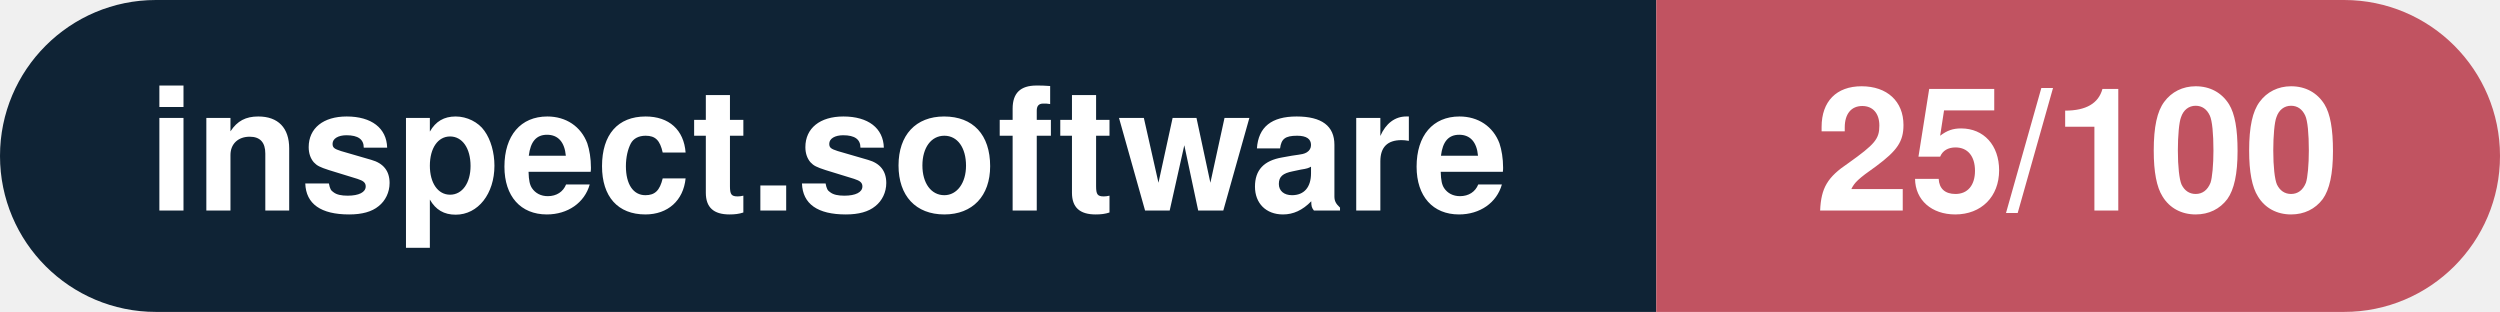
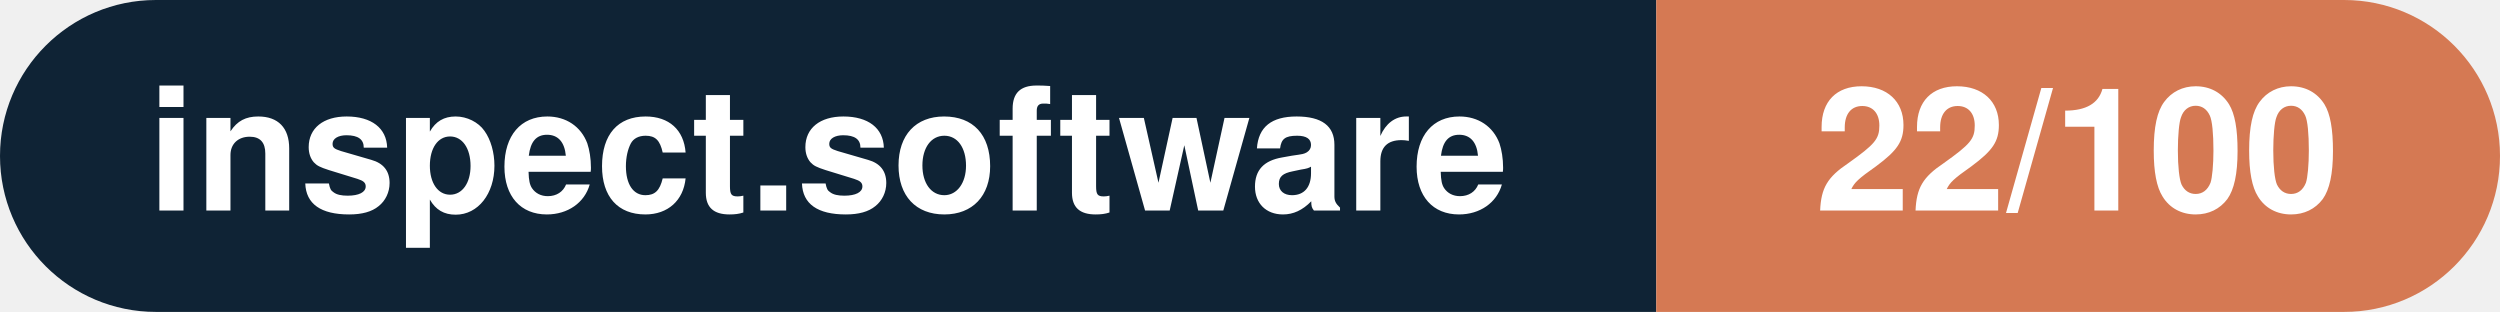
- <svg xmlns="http://www.w3.org/2000/svg" width="160.3" height="20" viewBox="0 0 160.3 20" role="img" aria-label="inspect.software: 25/100">
+ <svg xmlns="http://www.w3.org/2000/svg" width="160.3" height="20" viewBox="0 0 160.3 20" role="img" aria-label="inspect.software: 22/100">
  <clipPath id="rnd">
    <rect width="160.3" height="20" rx="10.0" fill="#fff" />
  </clipPath>
  <g clip-path="url(#rnd)">
    <rect width="106.2" height="20" fill="#0f2335" />
-     <rect x="106.2" width="54.1" height="20" fill="#c15361" />
+     <rect x="106.2" width="54.1" height="20" fill="#d57953" />
  </g>
  <g fill="#fff" text-anchor="middle" font-family="Helvetica Neue,Helvetica,Arial,sans-serif" font-size="11">
    <text x="53.1" y="13.5" font-weight="600">inspect.software</text>
-     <text x="133.2" y="13.5" font-weight="700">25/100</text>
+     <text x="133.2" y="13.5" font-weight="700">22/100</text>
  </g>
</svg>
